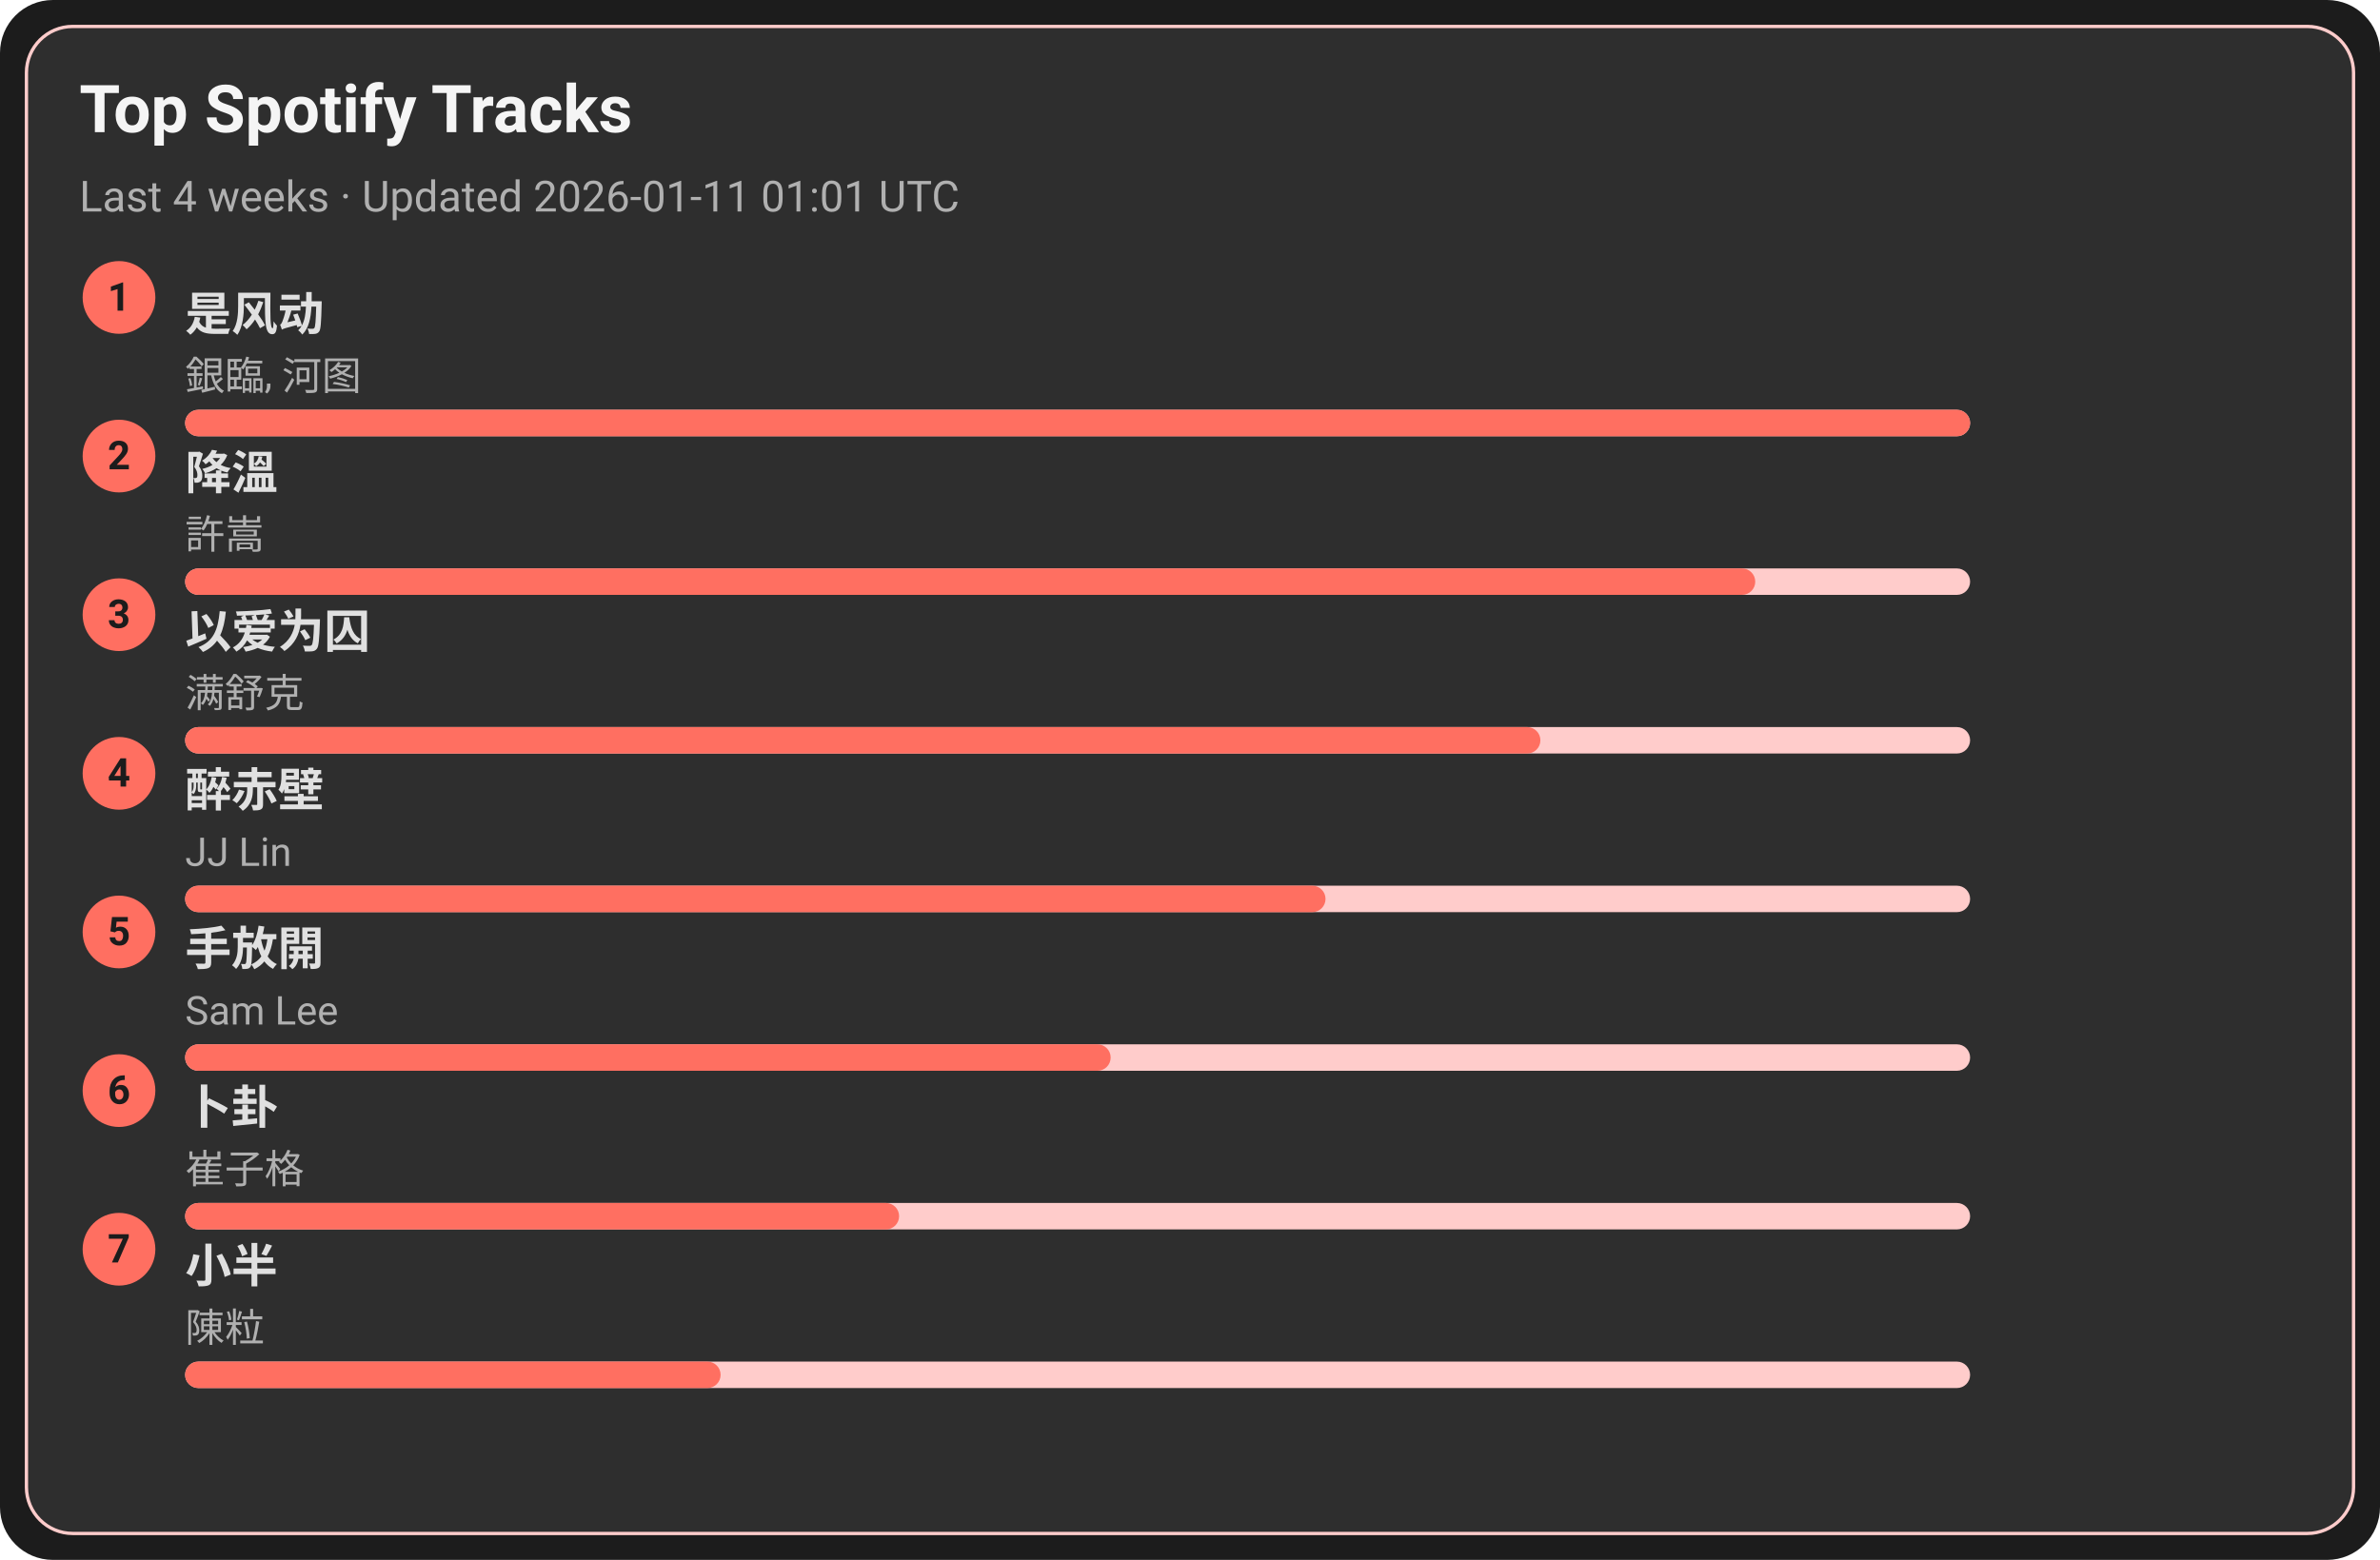
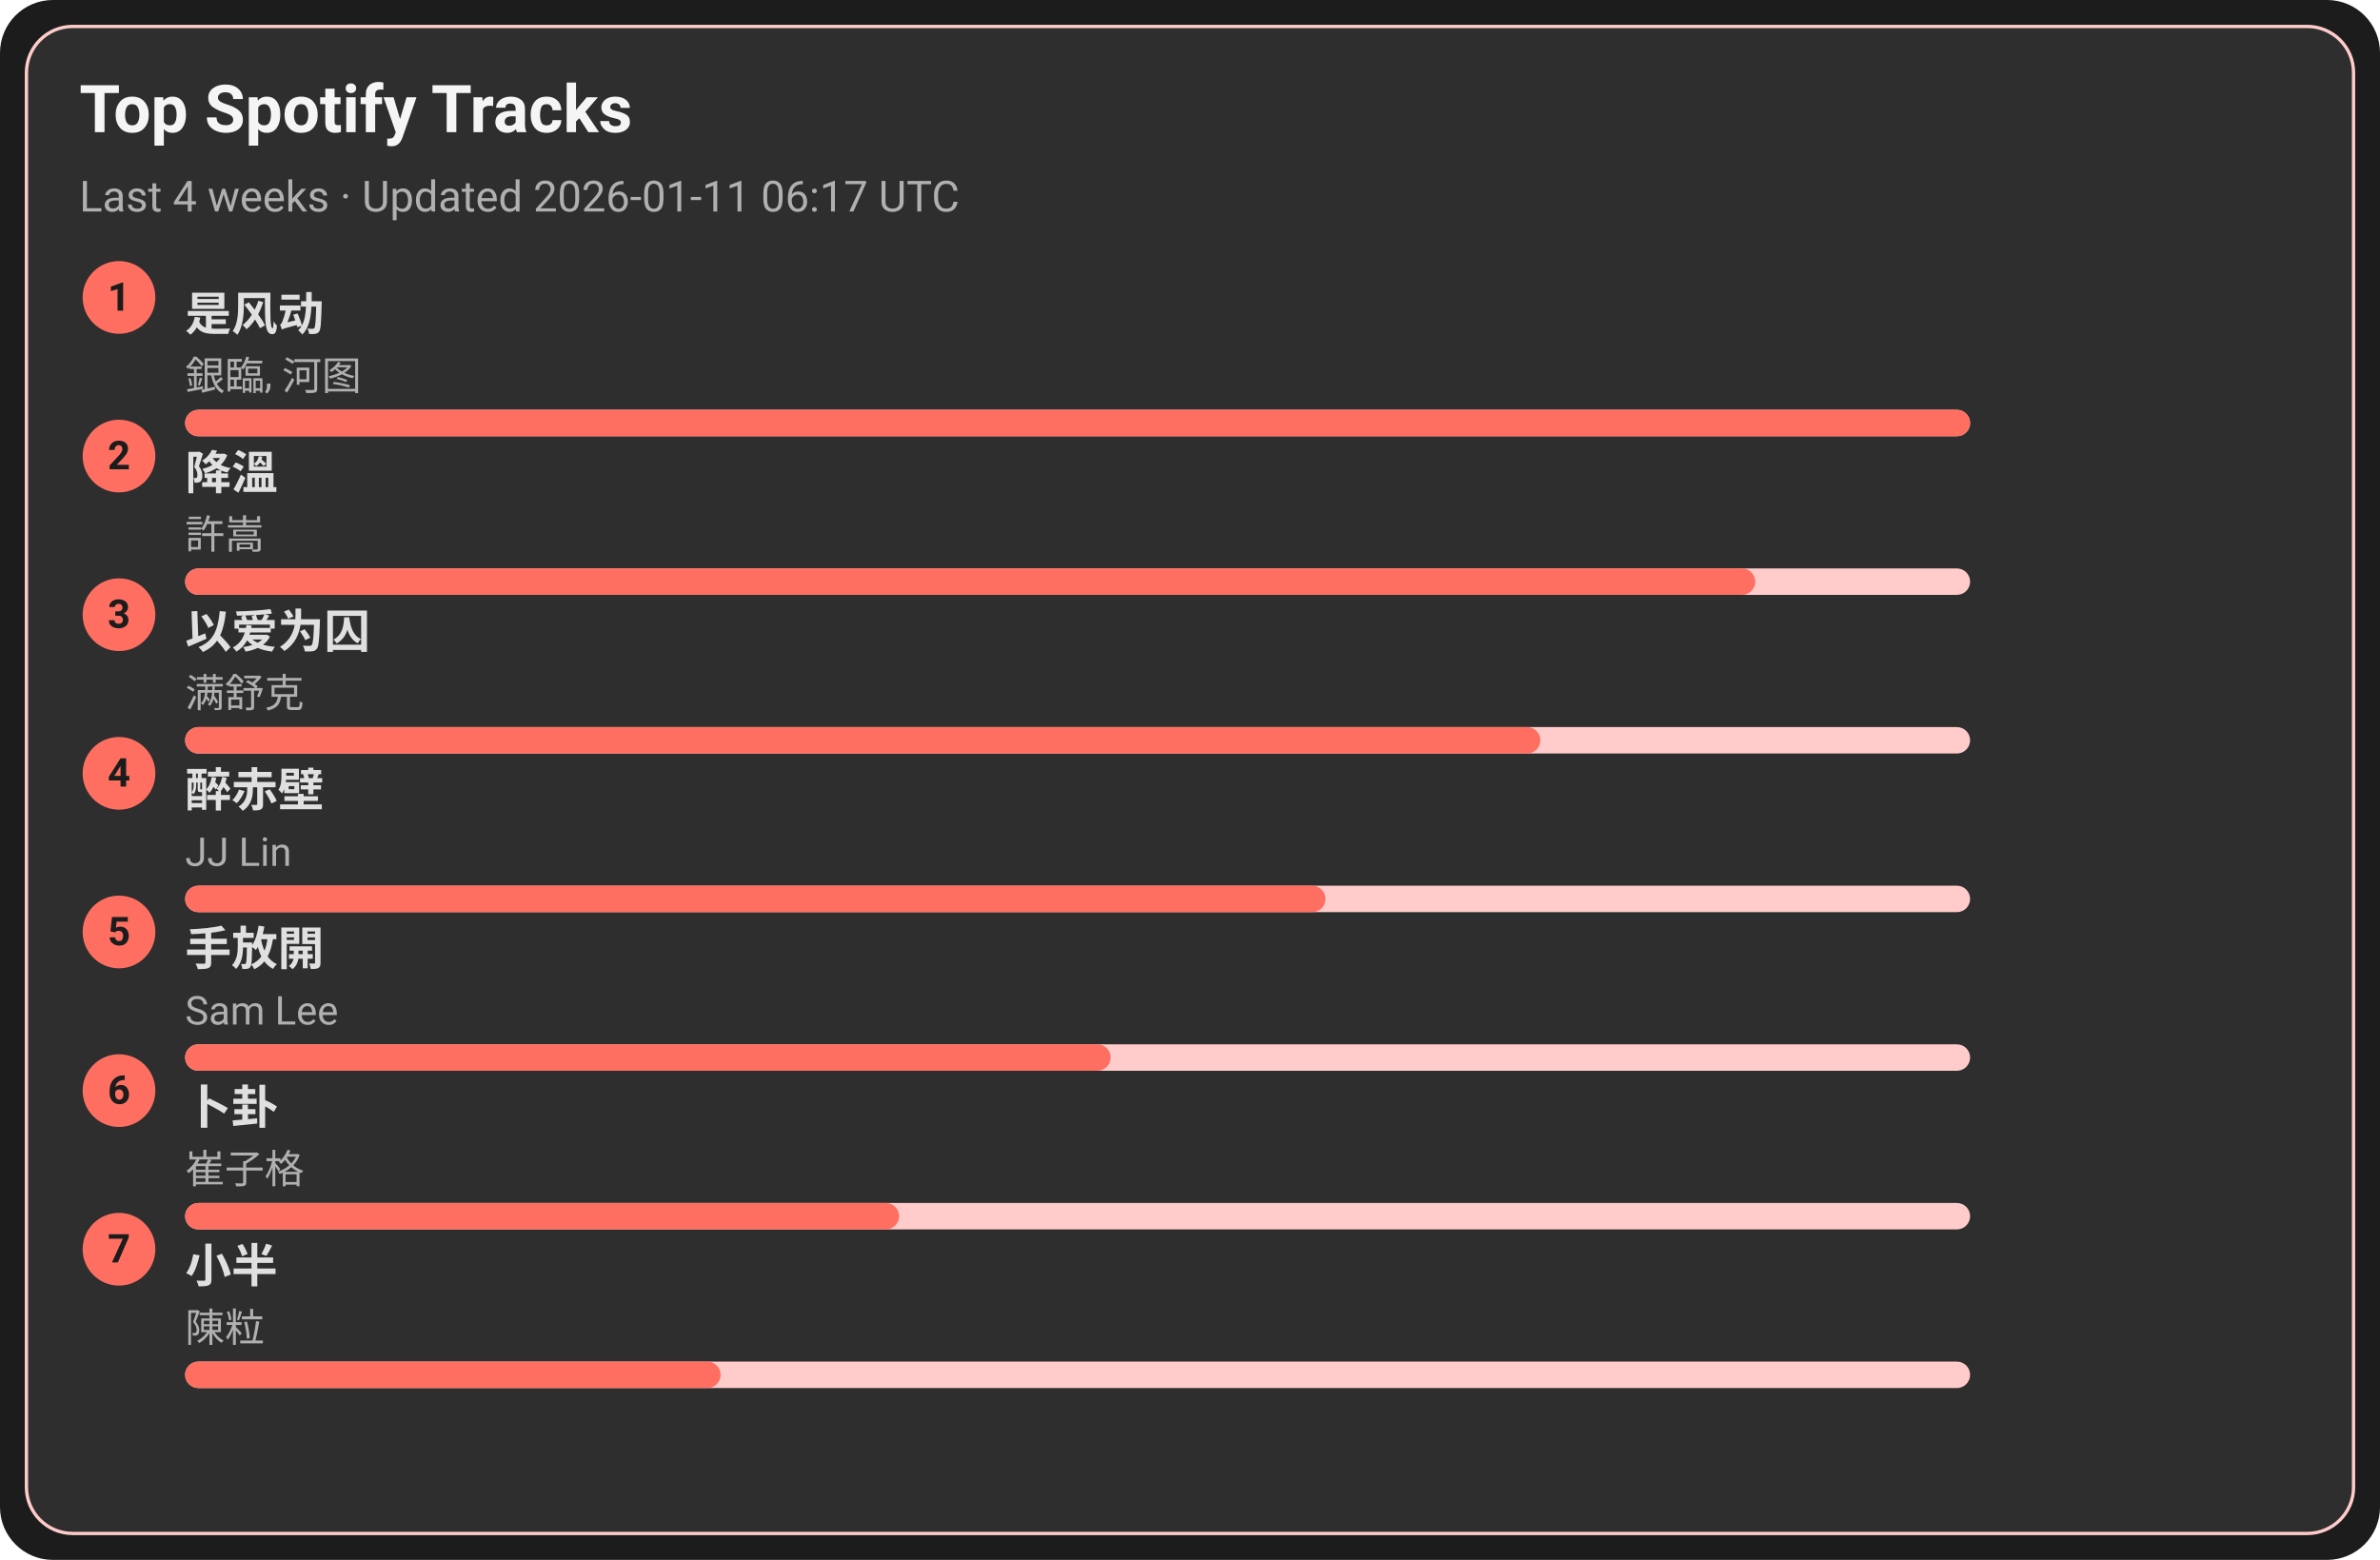
<svg xmlns="http://www.w3.org/2000/svg" width="720" height="472" viewBox="0 0 720 472">
  <style>text{font-family:-apple-system,BlinkMacSystemFont,Segoe UI,Roboto,Ubuntu,Helvetica Neue,Arial,Noto Sans,sans-serif}</style>
  <rect width="720" height="472" rx="16" fill="#1c1c1c" />
  <rect x="8" y="8" width="704" height="456" rx="14" fill="#2e2e2e" stroke="#ffcccb" />
  <text x="24" y="40" font-size="20" fill="#f5f5f5" font-weight="600">Top Spotify Tracks</text>
-   <text x="24" y="64" font-size="13" fill="#b0b0b0">Last 4 weeks · Updated 2026-01-11 01:01 UTC</text>
+   <text x="24" y="64" font-size="13" fill="#b0b0b0">Last 4 weeks · Updated 2026-01-11 06:17 UTC</text>
  <circle cx="36" cy="90" r="11" fill="#ff6f61" />
  <text x="36" y="94" text-anchor="middle" font-size="12" fill="#1c1c1c" font-weight="700">1</text>
  <a href="https://open.spotify.com/track/3lePQ8c4jq7bTePsXEmslh" target="_blank" rel="noopener noreferrer">
    <text x="56" y="100" font-size="14" fill="#e0e0e0" font-weight="600">是风动</text>
  </a>
  <text x="56" y="118" font-size="12" fill="#b0b0b0">銀臨, 河图</text>
  <rect x="56" y="124" width="540" height="8" rx="4" fill="#ffcccb" />
  <rect x="56" y="124" width="540" height="8" rx="4" fill="#ff6f61" />
  <circle cx="36" cy="138" r="11" fill="#ff6f61" />
  <text x="36" y="142" text-anchor="middle" font-size="12" fill="#1c1c1c" font-weight="700">2</text>
  <a href="https://open.spotify.com/track/2q9uhrOfyOnBa3oWR1PfYT" target="_blank" rel="noopener noreferrer">
    <text x="56" y="148" font-size="14" fill="#e0e0e0" font-weight="600">降溫</text>
  </a>
  <text x="56" y="166" font-size="12" fill="#b0b0b0">許嵩</text>
  <rect x="56" y="172" width="540" height="8" rx="4" fill="#ffcccb" />
  <rect x="56" y="172" width="475" height="8" rx="4" fill="#ff6f61" />
  <circle cx="36" cy="186" r="11" fill="#ff6f61" />
  <text x="36" y="190" text-anchor="middle" font-size="12" fill="#1c1c1c" font-weight="700">3</text>
  <a href="https://open.spotify.com/track/0RW2LEfGQK5BaIho6sSLqf" target="_blank" rel="noopener noreferrer">
    <text x="56" y="196" font-size="14" fill="#e0e0e0" font-weight="600">以爱为囚</text>
  </a>
  <text x="56" y="214" font-size="12" fill="#b0b0b0">满舒克</text>
  <rect x="56" y="220" width="540" height="8" rx="4" fill="#ffcccb" />
  <rect x="56" y="220" width="410" height="8" rx="4" fill="#ff6f61" />
  <circle cx="36" cy="234" r="11" fill="#ff6f61" />
  <text x="36" y="238" text-anchor="middle" font-size="12" fill="#1c1c1c" font-weight="700">4</text>
  <a href="https://open.spotify.com/track/69lAYqbyHL1A0gctdLd9WV" target="_blank" rel="noopener noreferrer">
    <text x="56" y="244" font-size="14" fill="#e0e0e0" font-weight="600">醉赤壁</text>
  </a>
  <text x="56" y="262" font-size="12" fill="#b0b0b0">JJ Lin</text>
  <rect x="56" y="268" width="540" height="8" rx="4" fill="#ffcccb" />
  <rect x="56" y="268" width="345" height="8" rx="4" fill="#ff6f61" />
  <circle cx="36" cy="282" r="11" fill="#ff6f61" />
  <text x="36" y="286" text-anchor="middle" font-size="12" fill="#1c1c1c" font-weight="700">5</text>
  <a href="https://open.spotify.com/track/2Dd9EXYXI2NNrLG61OtWQv" target="_blank" rel="noopener noreferrer">
    <text x="56" y="292" font-size="14" fill="#e0e0e0" font-weight="600">手放開</text>
  </a>
  <text x="56" y="310" font-size="12" fill="#b0b0b0">Sam Lee</text>
  <rect x="56" y="316" width="540" height="8" rx="4" fill="#ffcccb" />
  <rect x="56" y="316" width="280" height="8" rx="4" fill="#ff6f61" />
  <circle cx="36" cy="330" r="11" fill="#ff6f61" />
  <text x="36" y="334" text-anchor="middle" font-size="12" fill="#1c1c1c" font-weight="700">6</text>
  <a href="https://open.spotify.com/track/4ToeYifpQaikbYa7krOD6s" target="_blank" rel="noopener noreferrer">
    <text x="56" y="340" font-size="14" fill="#e0e0e0" font-weight="600">卜卦</text>
  </a>
  <text x="56" y="358" font-size="12" fill="#b0b0b0">崔子格</text>
  <rect x="56" y="364" width="540" height="8" rx="4" fill="#ffcccb" />
  <rect x="56" y="364" width="216" height="8" rx="4" fill="#ff6f61" />
  <circle cx="36" cy="378" r="11" fill="#ff6f61" />
  <text x="36" y="382" text-anchor="middle" font-size="12" fill="#1c1c1c" font-weight="700">7</text>
  <a href="https://open.spotify.com/track/3QxWTqyIT4O9bokIZlNDpo" target="_blank" rel="noopener noreferrer">
    <text x="56" y="388" font-size="14" fill="#e0e0e0" font-weight="600">小半</text>
  </a>
  <text x="56" y="406" font-size="12" fill="#b0b0b0">陳粒</text>
  <rect x="56" y="412" width="540" height="8" rx="4" fill="#ffcccb" />
  <rect x="56" y="412" width="162" height="8" rx="4" fill="#ff6f61" />
</svg>
